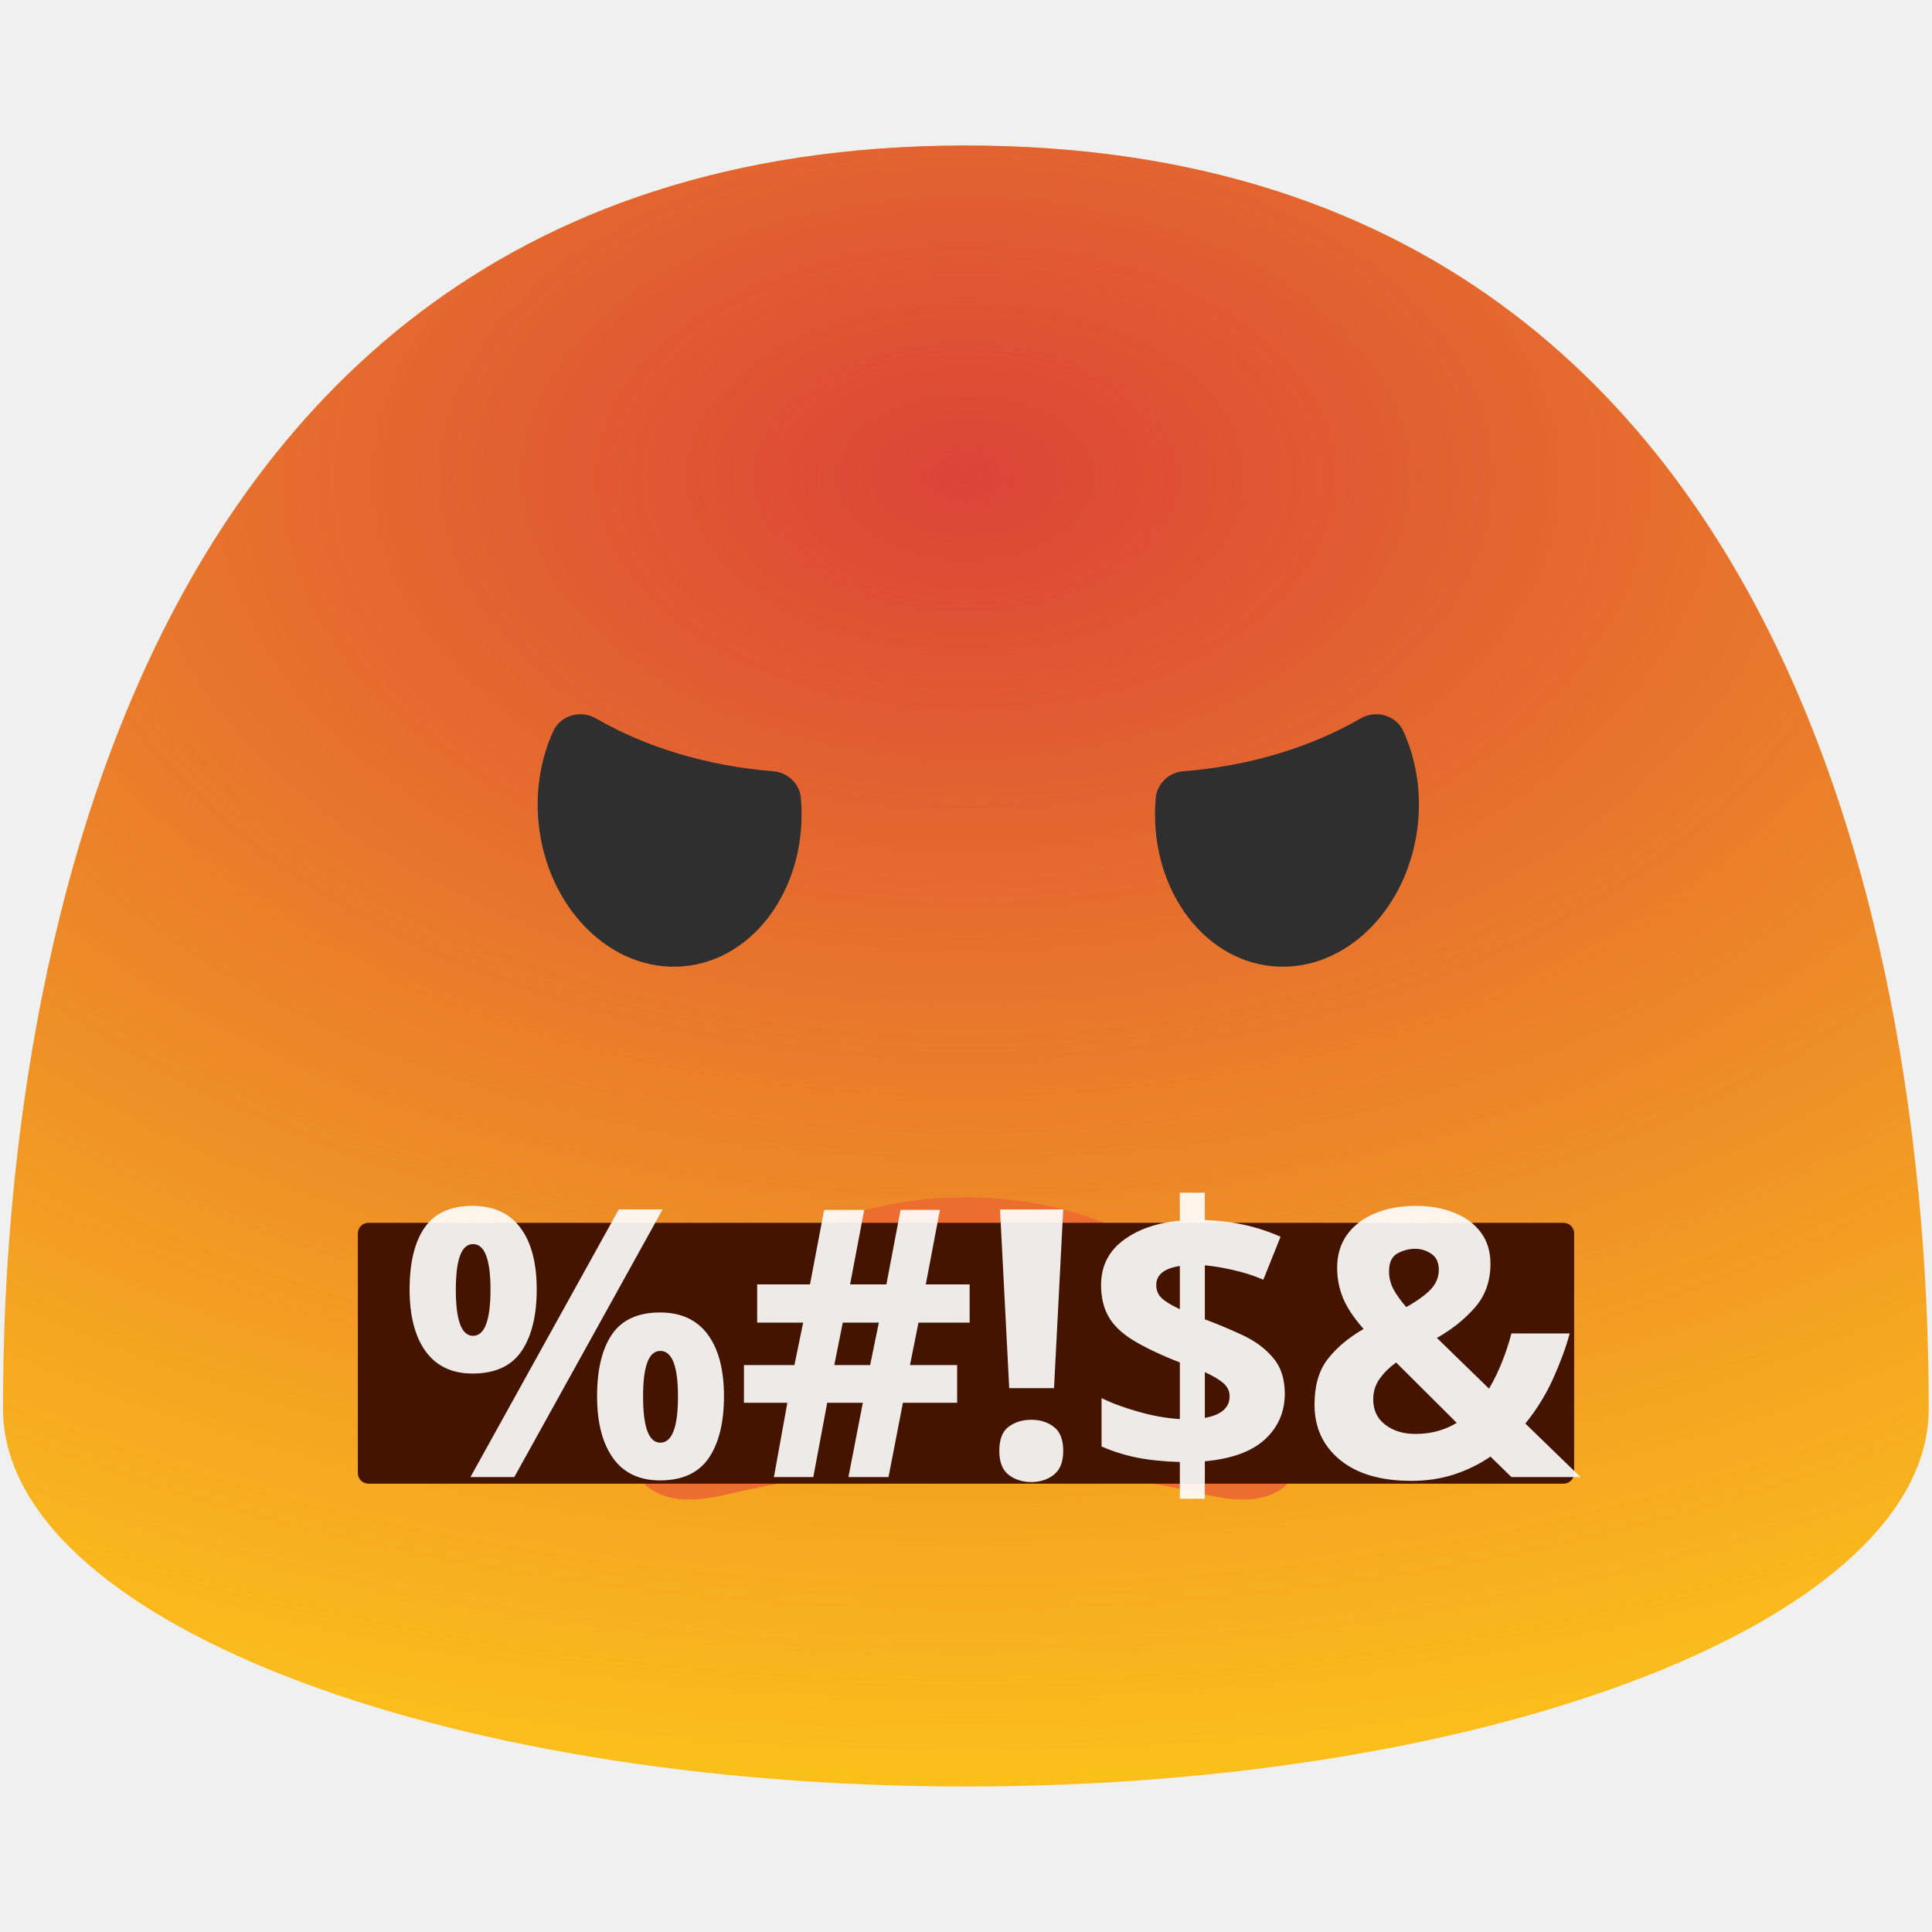
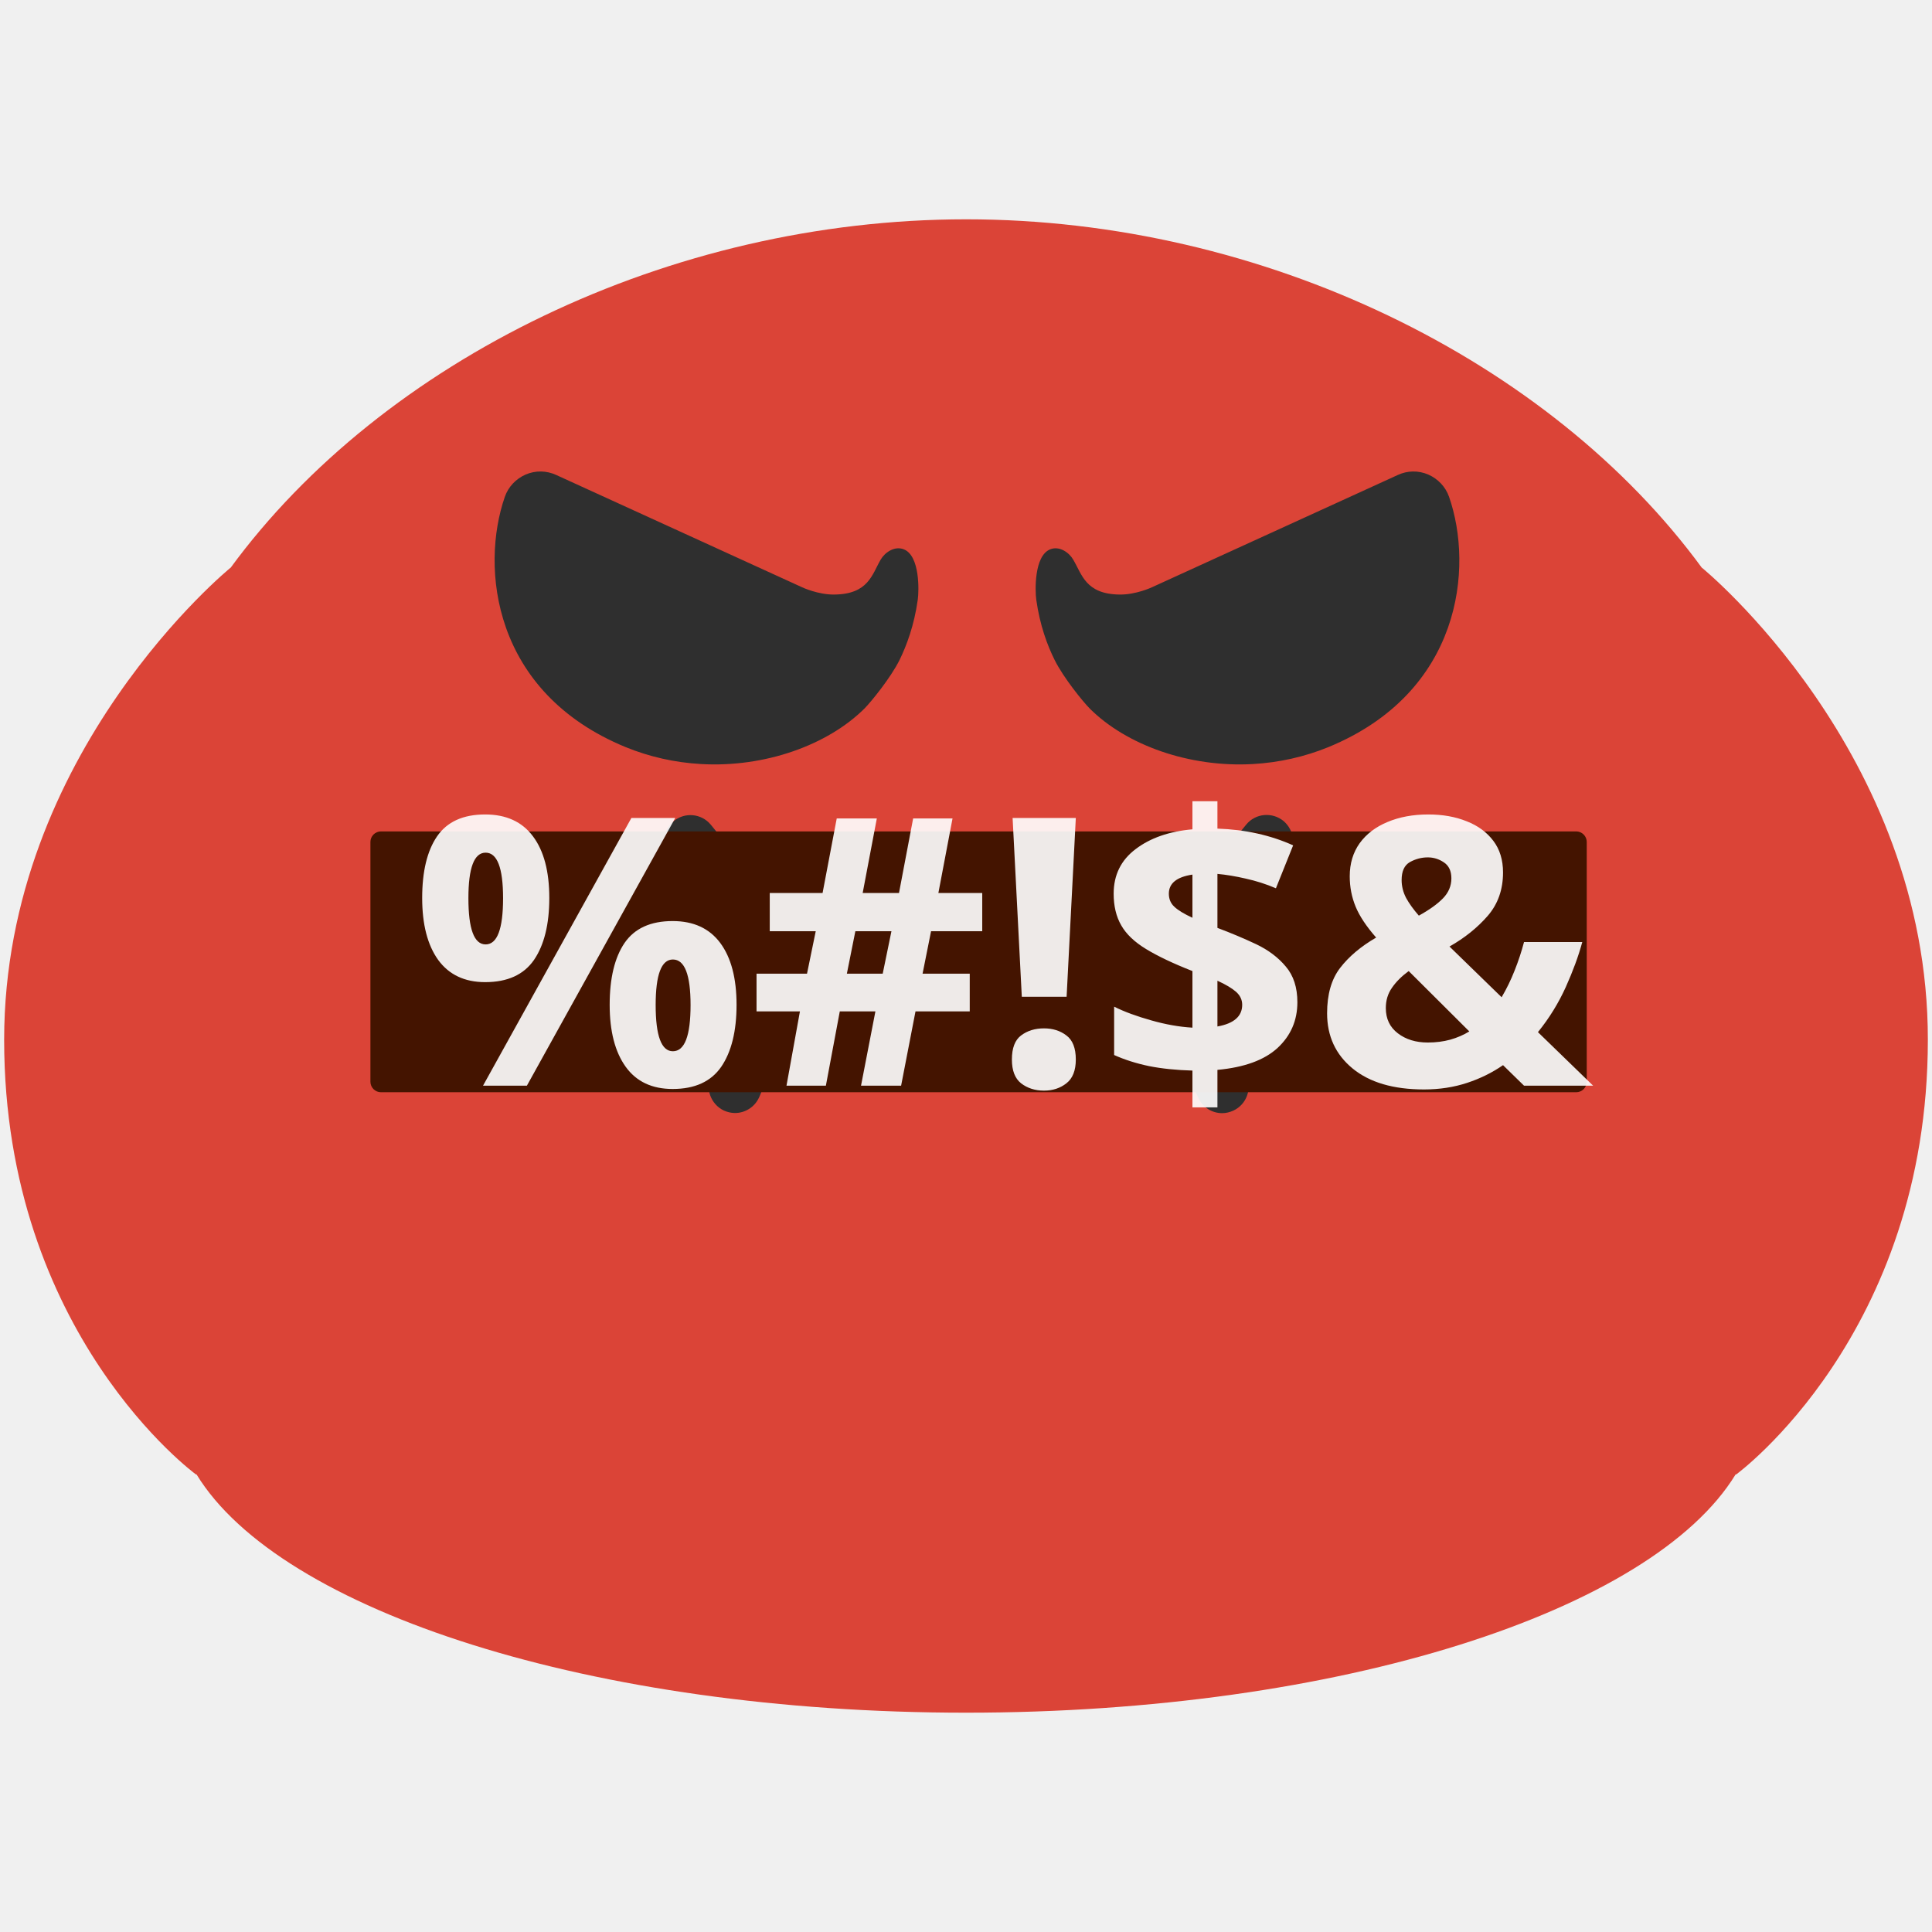
- <svg xmlns="http://www.w3.org/2000/svg" width="100%" height="100%" viewBox="0 0 128 128" version="1.1" xml:space="preserve" style="fill-rule:evenodd;clip-rule:evenodd;stroke-linejoin:round;stroke-miterlimit:2;">
-   <path d="M63.99,9.64C1.68,9.64 0.2,79.5 0.2,93.33C0.2,107.16 28.76,118.36 63.99,118.36C99.23,118.36 127.78,107.15 127.78,93.33C127.78,79.5 126.31,9.64 63.99,9.64Z" style="fill:rgb(252,194,27);fill-rule:nonzero;" />
-   <g>
-     <clipPath id="_clip1">
-       <path d="M63.99,9.64C1.68,9.64 0.2,79.5 0.2,93.33C0.2,107.16 28.76,118.36 63.99,118.36C99.23,118.36 127.78,107.15 127.78,93.33C127.78,79.5 126.31,9.64 63.99,9.64Z" />
-     </clipPath>
-     <g clip-path="url(#_clip1)">
-       <g transform="matrix(2.19156,0,0,1.86971,-76.2596,-57.7292)">
-         <ellipse cx="64" cy="47.638" rx="64" ry="47.638" style="fill:url(#_Radial2);" />
-       </g>
+ <svg xmlns="http://www.w3.org/2000/svg" xmlns:xlink="http://www.w3.org/1999/xlink" width="100%" height="100%" viewBox="0 0 128 128" version="1.1" xml:space="preserve" style="fill-rule:evenodd;clip-rule:evenodd;stroke-linejoin:round;stroke-miterlimit:2;" id="svg7">
+   <defs id="defs7">
+     <radialGradient id="_Radial2" cx="0" cy="0" r="1" gradientUnits="userSpaceOnUse" gradientTransform="matrix(64,0,0,47.6377,64,47.6377)">
+       <stop offset="0" style="stop-color:rgb(219,68,55);stop-opacity:1" id="stop6" />
+       <stop offset="1" style="stop-color:#fcc21b;stop-opacity:1;" id="stop7" />
+     </radialGradient>
+     <linearGradient xlink:href="#_Radial2" id="linearGradient10" x1="64.015" y1="14.53" x2="64.005" y2="113.47" gradientUnits="userSpaceOnUse" />
+   </defs>
+   <path fill="#fcc21b" d="m 112.765,37.62 h -0.01 c -10.07,-13.75 -29.04,-23.09 -48.74,-23.09 -19.7,0 -38.66,9.34 -48.74,23.09 h -0.01 c 0,0 -14.99,12.21 -14.99,31.27 0,19.52 12.7,28.79 12.7,28.79 0,0 0.04,0.01 0.05,0.01 5.53,9.05 26.23,15.78 50.98,15.78 24.76,0 45.45,-6.73 50.98,-15.78 0.01,0 0.05,-0.01 0.05,-0.01 0,0 12.69,-9.27 12.69,-28.79 0.02,-19.06 -14.96,-31.27 -14.96,-31.27 z" id="path1-0" style="fill:url(#linearGradient10)" />
+   <path fill="#2f2f2f" d="m 85.265,56.89 c -5.95,7.13 -2.84,14.07 -2.7,14.36 0.4,0.88 0.03,1.92 -0.85,2.33 -0.24,0.11 -0.49,0.17 -0.74,0.17 -0.66,0 -1.28,-0.37 -1.58,-1 -0.1,-0.22 -1.54,-3.37 -1.2,-7.73 -0.15,-0.06 -0.3,-0.04 -0.43,-0.13 -0.02,-0.01 -4.02,-2.59 -12.87,-2.35 -8.92,0.24 -12.29,2.27 -12.33,2.29 -0.34,0.21 -0.71,0.27 -1.08,0.27 0.3,4.31 -1.1,7.43 -1.21,7.64 -0.3,0.63 -0.93,1 -1.58,1 -0.25,0 -0.51,-0.06 -0.75,-0.17 -0.86,-0.42 -1.24,-1.46 -0.83,-2.33 0.14,-0.29 3.25,-7.23 -2.71,-14.36 -0.62,-0.74 -0.53,-1.85 0.22,-2.47 0.74,-0.62 1.84,-0.52 2.46,0.22 1.87,2.24 3.01,4.47 3.67,6.57 1.24,-0.67 5.33,-2.48 14.03,-2.71 7.7,-0.19 12.28,1.52 14.21,2.46 0.67,-2.02 1.78,-4.18 3.58,-6.33 0.61,-0.74 1.72,-0.84 2.47,-0.22 0.74,0.64 0.84,1.75 0.22,2.49 z" id="path46" />
+   <path fill="#2f2f2f" d="m 96.005,32.92 c -0.23,-0.67 -0.74,-1.2 -1.38,-1.48 -0.65,-0.28 -1.38,-0.27 -2.02,0.03 l -16.29,7.44 c 0,0 -1.06,0.5 -2.15,0.48 -2.24,-0.03 -2.48,-1.33 -3.06,-2.31 -0.27,-0.47 -0.92,-0.94 -1.54,-0.68 -1.06,0.44 -0.99,2.75 -0.91,3.33 0.24,1.71 0.74,3.04 1.22,4 0.58,1.17 1.89,2.78 2.33,3.22 2.42,2.41 6.58,3.91 10.81,3.67 1.74,-0.1 3.42,-0.48 4.99,-1.12 8.83,-3.63 9.63,-11.91 8,-16.58 z" id="path47" />
+   <path fill="#2f2f2f" d="m 33.445,32.92 c 0.23,-0.67 0.74,-1.2 1.38,-1.48 0.65,-0.28 1.38,-0.27 2.03,0.03 l 16.29,7.44 c 0,0 1.06,0.5 2.15,0.48 2.24,-0.03 2.48,-1.33 3.05,-2.31 0.27,-0.47 0.92,-0.94 1.55,-0.68 1.06,0.44 0.99,2.75 0.91,3.33 -0.24,1.71 -0.74,3.04 -1.21,4 -0.58,1.17 -1.89,2.78 -2.33,3.22 -2.43,2.41 -6.58,3.91 -10.82,3.67 -1.75,-0.1 -3.42,-0.48 -4.99,-1.12 -8.84,-3.63 -9.63,-11.91 -8.01,-16.58 z" id="path48" />
+   <g id="g9" transform="translate(177.015,117.54)">
+     <path d="m -71.889,-61.757 c 0,-0.386 -0.314,-0.7 -0.7,-0.7 h -79.185 c -0.386,0 -0.7,0.314 -0.7,0.7 v 15.881 c 0,0.386 0.314,0.7 0.7,0.7 h 79.185 c 0.386,0 0.7,-0.314 0.7,-0.7 z" style="fill:#441400" id="path6" />
+     <g transform="translate(-149.8101,-45.6112)" id="g6">
+       <text x="0" y="0" style="font-weight:700;font-size:24.83px;font-family:ComicNeue-Bold, 'Comic Neue';fill:#ffffff;fill-opacity:0.91" id="text6">%#!$&amp;</text>
    </g>
  </g>
-   <g>
-     <path d="M51.25,51.1C52.19,51.18 52.97,51.92 53.06,52.85L53.06,52.87C53.56,58.61 50.07,63.6 45.28,64.02C40.49,64.44 36.18,60.13 35.67,54.39C35.48,52.24 35.86,50.19 36.65,48.45C37.14,47.38 38.47,47.01 39.49,47.6C42.8,49.51 46.84,50.75 51.25,51.1ZM78.38,51.1C77.44,51.18 76.66,51.92 76.57,52.85L76.57,52.87C76.07,58.61 79.56,63.6 84.35,64.02C89.14,64.44 93.45,60.13 93.96,54.39C94.15,52.24 93.77,50.19 92.98,48.45C92.49,47.38 91.16,47.01 90.14,47.6C86.83,49.51 82.79,50.75 78.38,51.1Z" style="fill:rgb(47,47,47);fill-rule:nonzero;" />
-   </g>
-   <path d="M43.09,98.64C45.08,99.98 47.59,99.1 49.8,98.64C55.98,97.36 61.4,97.31 64,97.31C66.6,97.31 72.03,97.36 78.2,98.64C80.41,99.1 82.92,99.98 84.91,98.64C87.43,96.93 85.57,90.81 81.6,86.67C79.2,84.17 73.47,79.32 63.99,79.32C54.51,79.32 48.79,84.17 46.38,86.67C42.43,90.82 40.57,96.94 43.09,98.64Z" style="fill:rgb(237,108,48);fill-rule:nonzero;" />
-   <path d="M104.292,81.715C104.292,81.329 103.978,81.015 103.592,81.015L24.407,81.015C24.021,81.015 23.707,81.329 23.707,81.715L23.707,97.596C23.707,97.982 24.021,98.296 24.407,98.296L103.592,98.296C103.978,98.296 104.292,97.982 104.292,97.596L104.292,81.715Z" style="fill:rgb(68,20,0);" />
-   <g transform="matrix(1,0,0,1,26.371,97.861)">
-     <text x="0px" y="0px" style="font-family:'ComicNeue-Bold', 'Comic Neue';font-weight:700;font-size:24.83px;fill:white;fill-opacity:0.91;">%#!$&amp;</text>
-   </g>
-   <defs>
-     <radialGradient id="_Radial2" cx="0" cy="0" r="1" gradientUnits="userSpaceOnUse" gradientTransform="matrix(64,0,0,47.6377,64,47.6377)">
-       <stop offset="0" style="stop-color:rgb(219,68,55);stop-opacity:1" />
-       <stop offset="1" style="stop-color:rgb(219,68,55);stop-opacity:0" />
-     </radialGradient>
-   </defs>
</svg>
